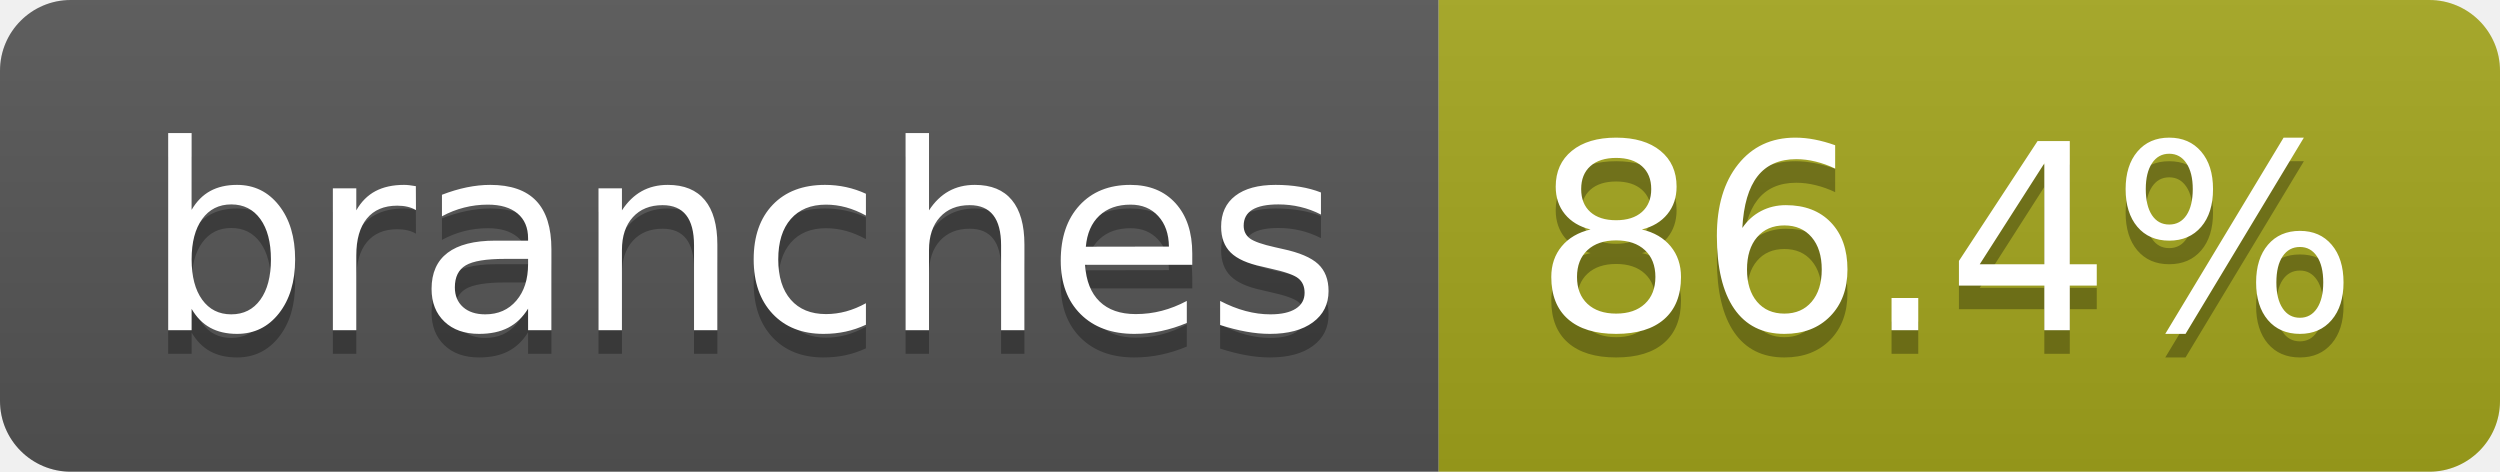
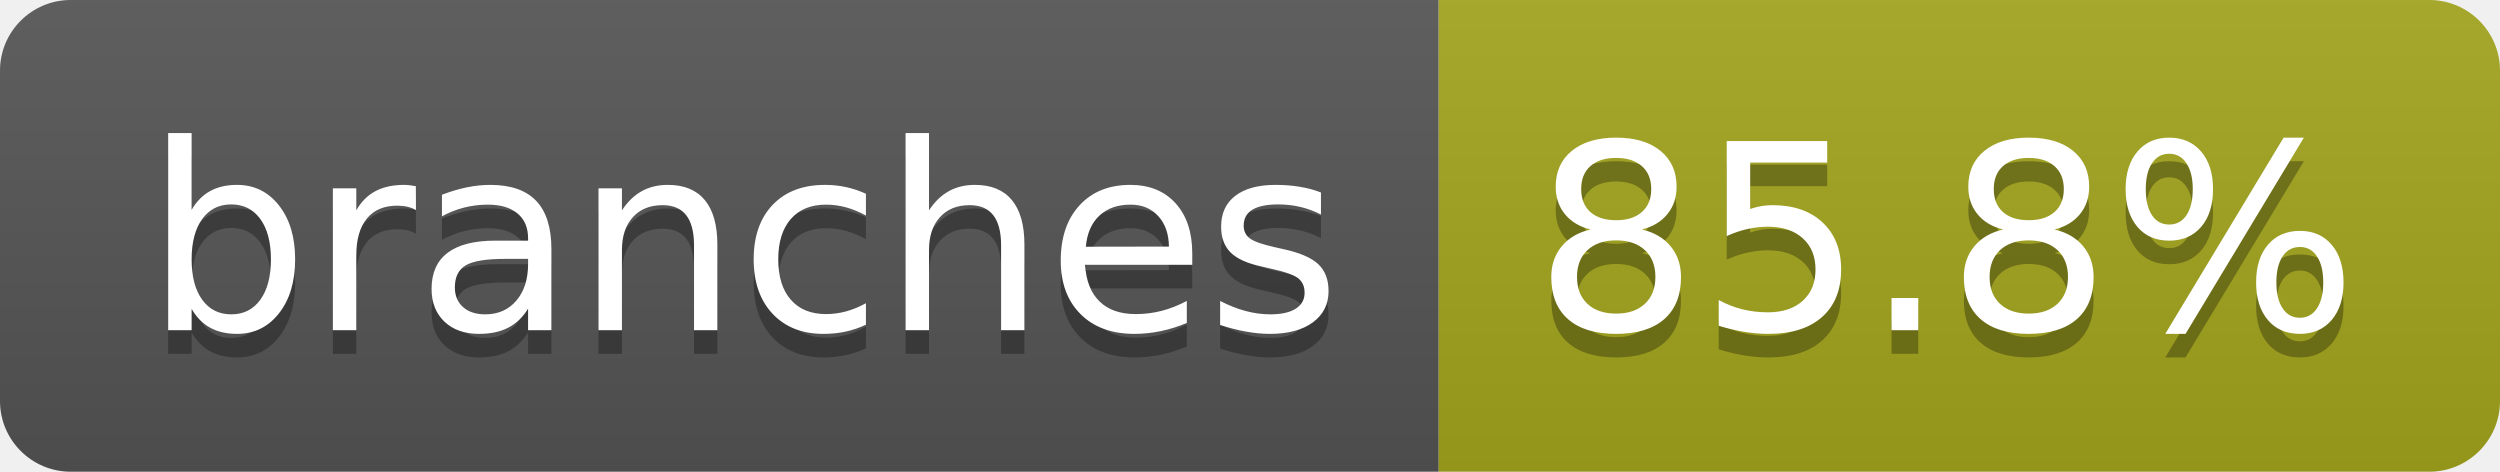
- <svg xmlns="http://www.w3.org/2000/svg" width="106" height="20" role="img" aria-label="branches: 86.4%">
+ <svg xmlns="http://www.w3.org/2000/svg" width="106" height="20" role="img" aria-label="branches: 85.8%">
  <linearGradient id="s" x2="0" y2="100%">
    <stop offset="0" stop-color="#bbb" stop-opacity=".1" />
    <stop offset="1" stop-opacity=".1" />
  </linearGradient>
  <clipPath id="r">
    <rect width="106" height="20" rx="3" fill="#fff" />
  </clipPath>
  <g clip-path="url(#r)">
    <rect width="61" height="20" fill="#555" />
    <rect x="61" width="45" height="20" fill="#a4a61d" />
    <rect width="106" height="20" fill="url(#s)" />
  </g>
  <g fill="#fff" text-anchor="middle" font-family="Verdana,Geneva,DejaVu Sans,sans-serif" text-rendering="geometricPrecision" font-size="110">
    <text aria-hidden="true" x="315" y="150" fill="#010101" fill-opacity=".3" transform="scale(.1)" textLength="507">branches</text>
    <text x="315" y="140" transform="scale(.1)" fill="#fff" textLength="507">branches</text>
-     <text aria-hidden="true" x="825" y="150" fill="#010101" fill-opacity=".3" transform="scale(.1)" textLength="350">86.4%</text>
-     <text x="825" y="140" transform="scale(.1)" fill="#fff" textLength="350">86.4%</text>
+     <text aria-hidden="true" x="825" y="150" fill="#010101" fill-opacity=".3" transform="scale(.1)" textLength="350">85.8%</text>
+     <text x="825" y="140" transform="scale(.1)" fill="#fff" textLength="350">85.8%</text>
  </g>
</svg>
